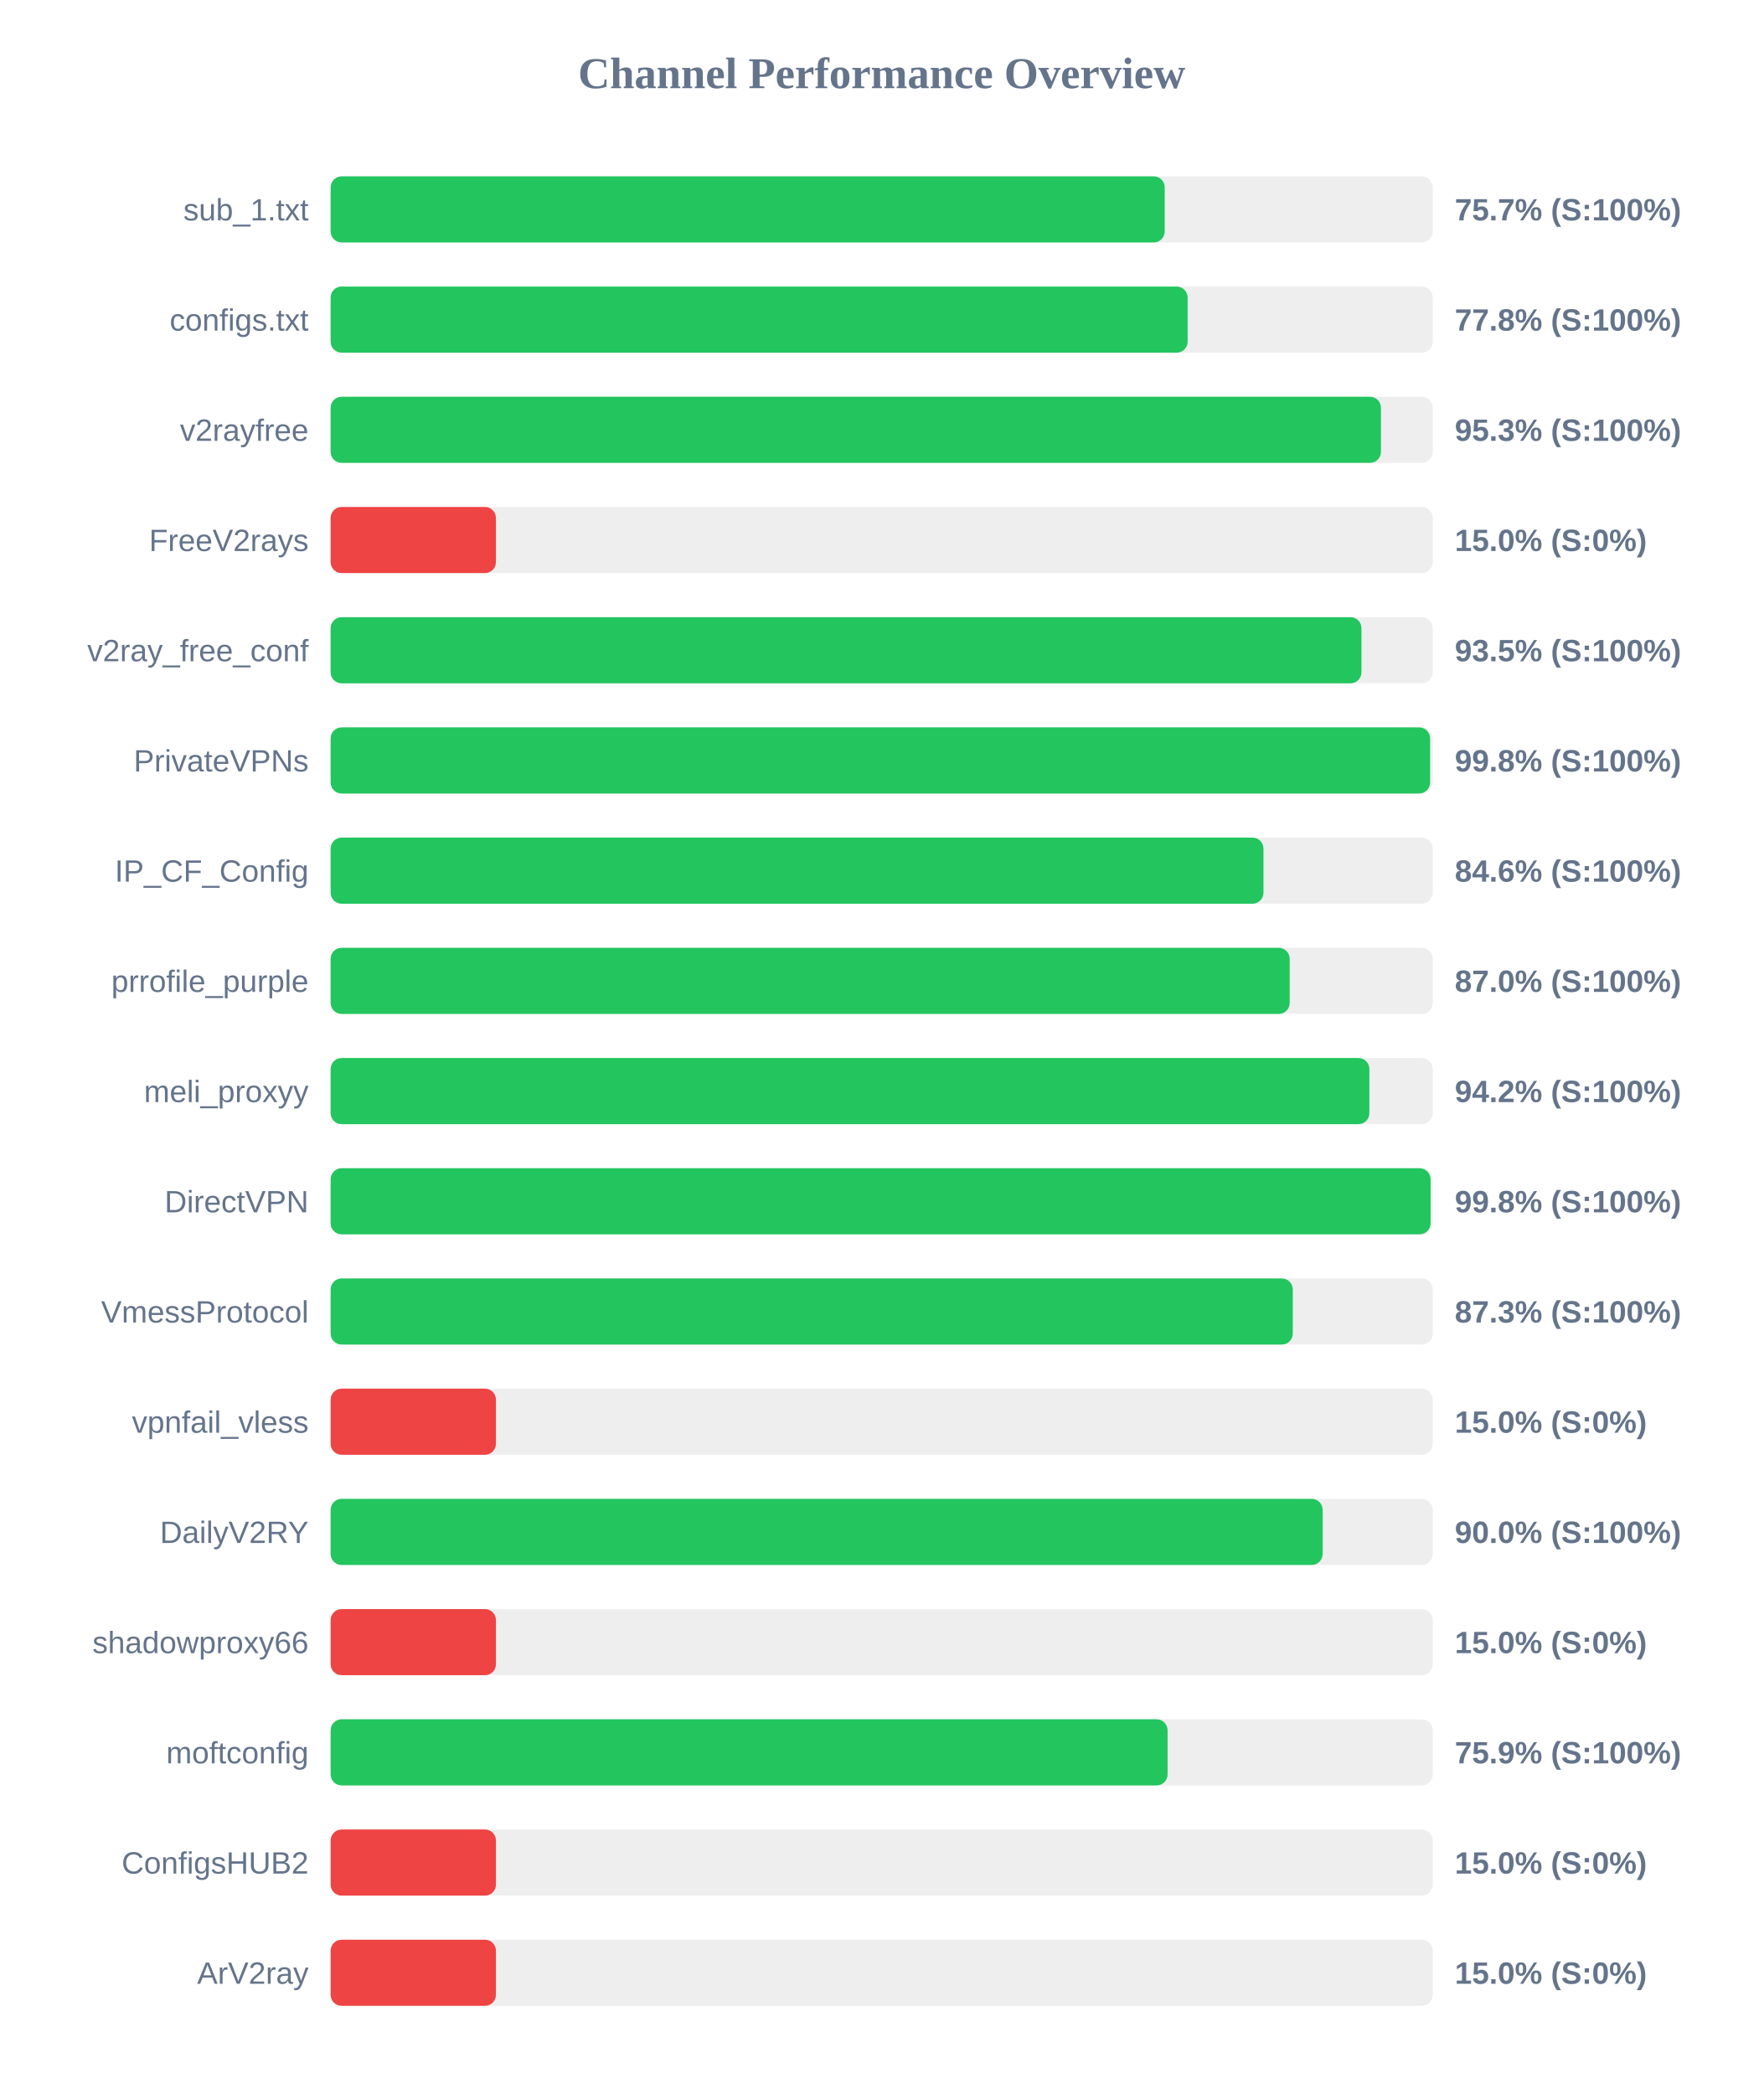
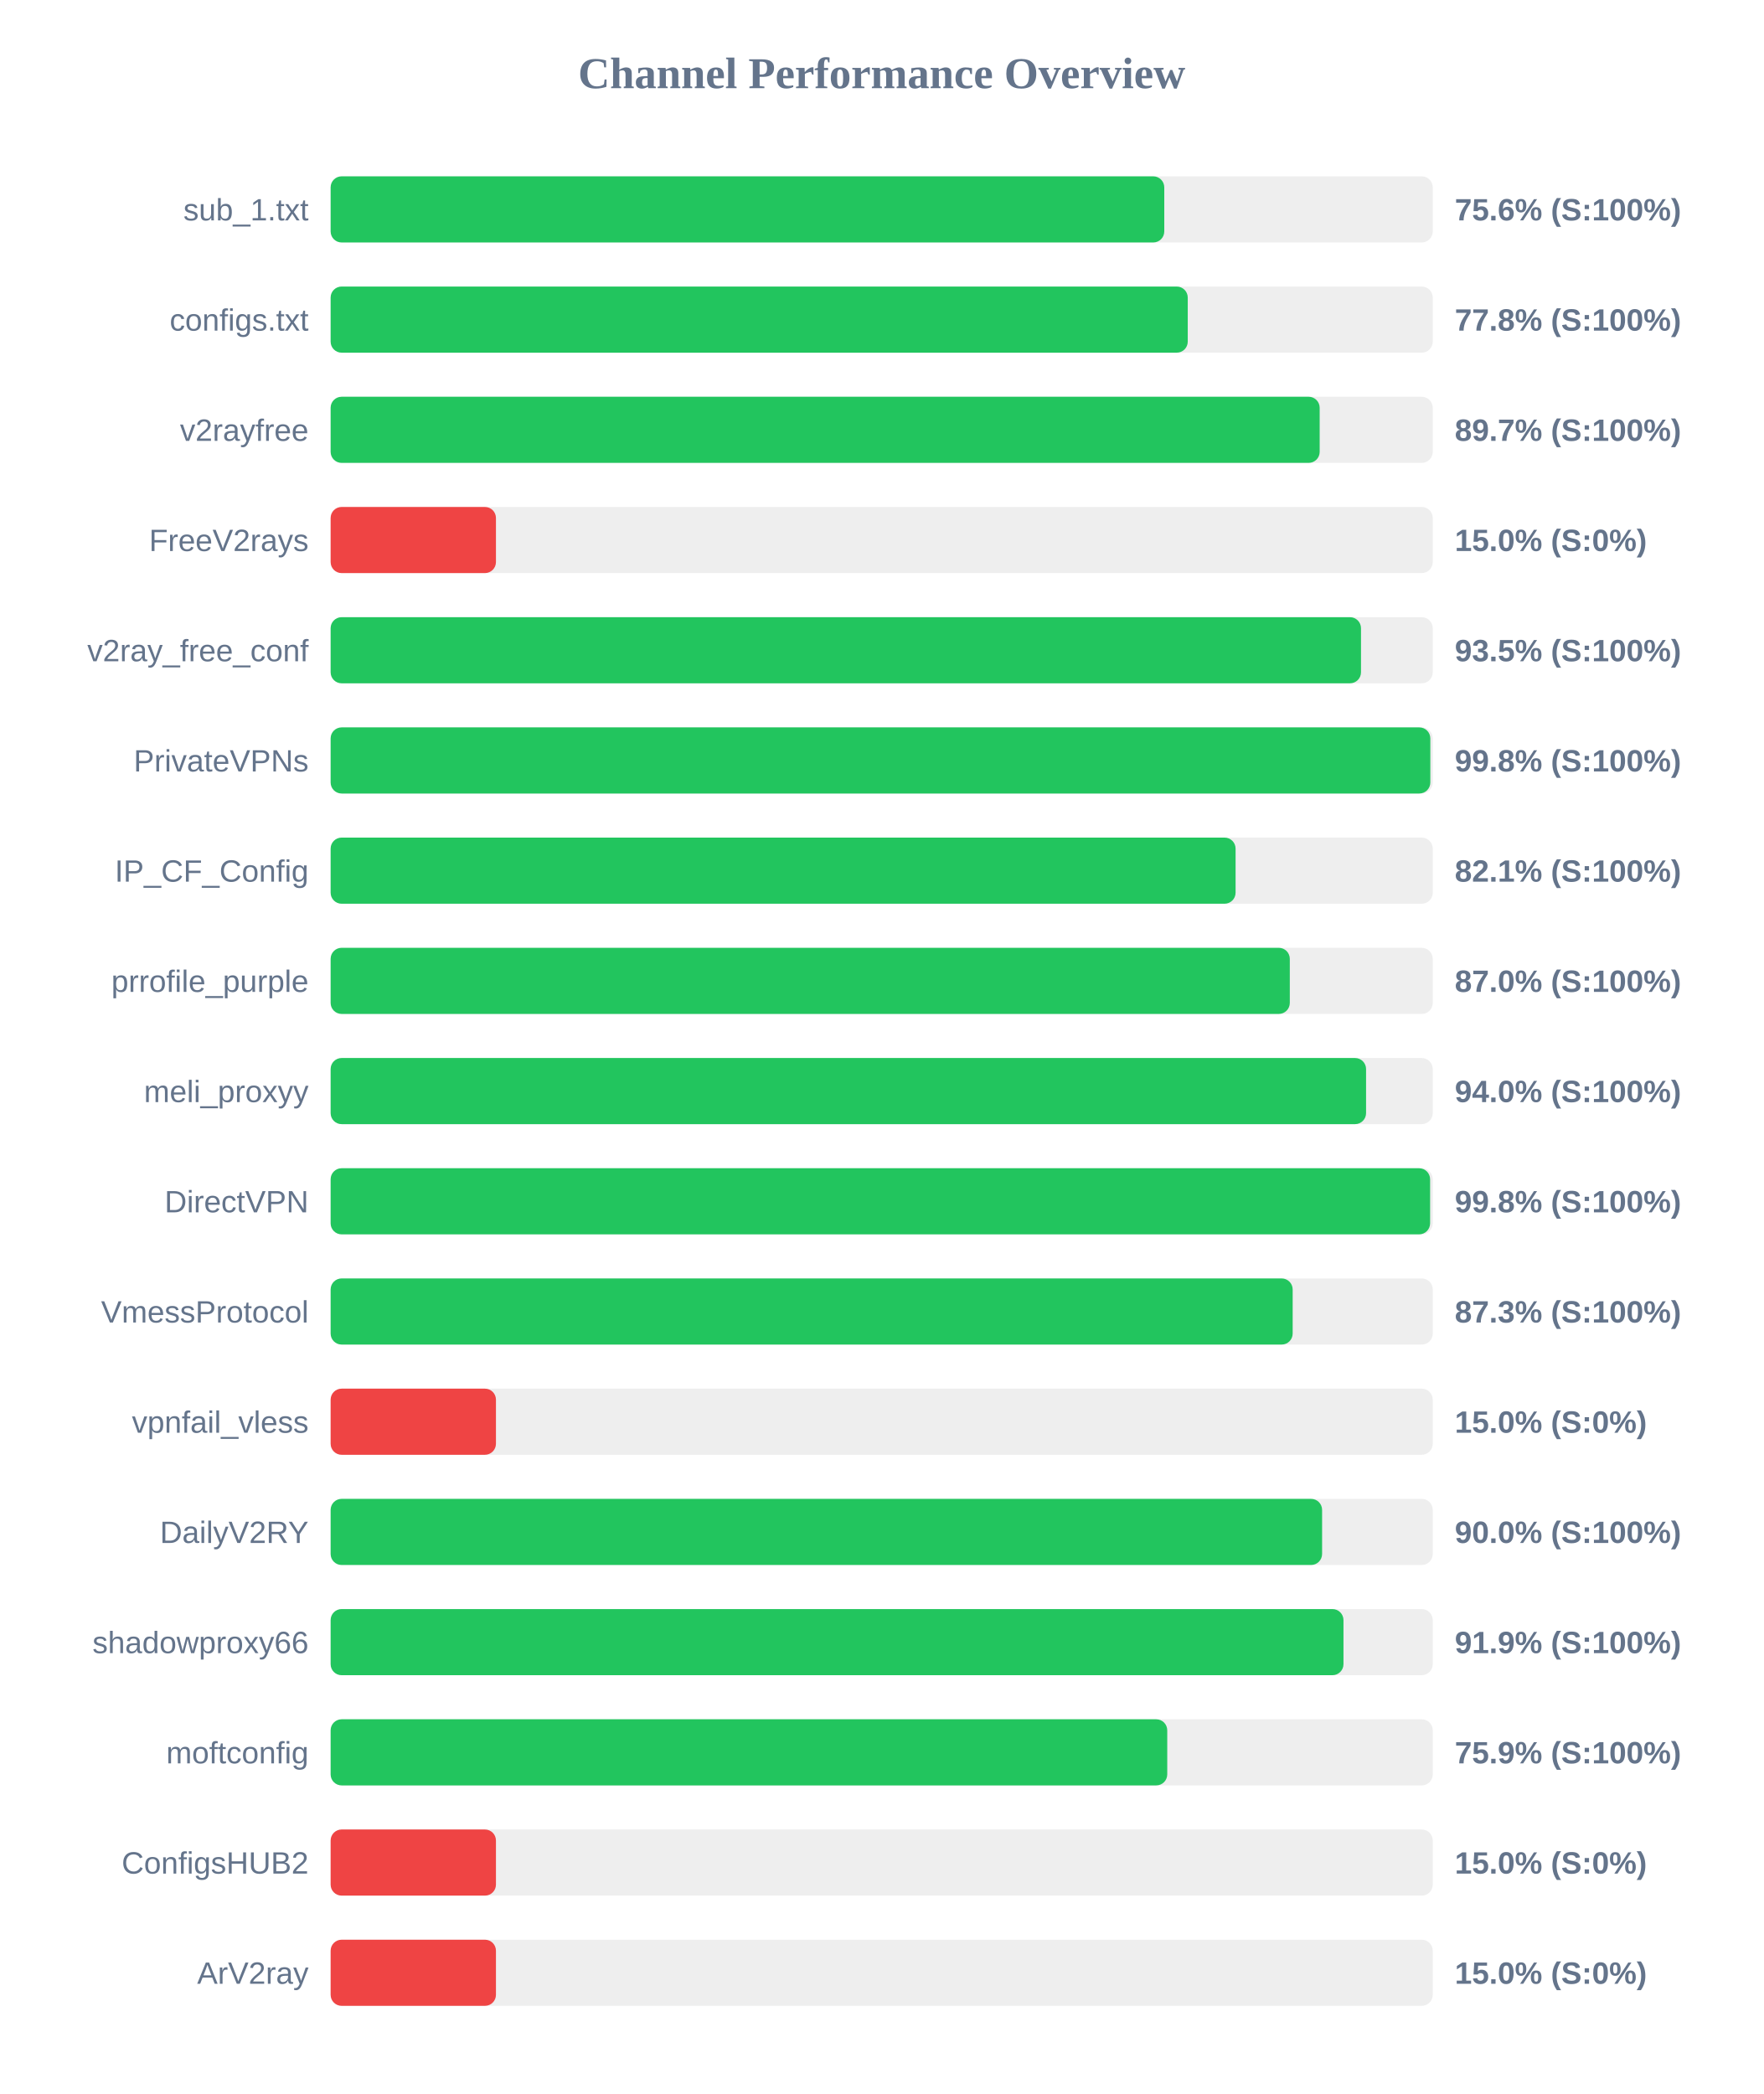
<svg xmlns="http://www.w3.org/2000/svg" width="800" height="950" version="1.1">
  <style>
        .row { font: 14px Arial; fill: #64748b; }
        .score { font: bold 14px Arial; fill: #64748b; }
    </style>
  <text x="400" y="40" text-anchor="middle" font-size="20px" font-weight="bold" fill="#64748b">Channel Performance Overview</text>
  <rect x="150" y="80" width="500" height="30" fill="#eee" rx="5" />
-   <rect x="150" y="80" width="378.4" height="30" fill="#22c55e" rx="5" />
+   <rect x="150" y="80" width="378.2" height="30" fill="#22c55e" rx="5" />
  <text x="140" y="100" text-anchor="end" class="row">sub_1.txt</text>
-   <text x="660" y="100" text-anchor="start" class="score">75.7% (S:100%)</text>
+   <text x="660" y="100" text-anchor="start" class="score">75.6% (S:100%)</text>
  <rect x="150" y="130" width="500" height="30" fill="#eee" rx="5" />
-   <rect x="150" y="130" width="388.8" height="30" fill="#22c55e" rx="5" />
+   <rect x="150" y="130" width="388.85" height="30" fill="#22c55e" rx="5" />
  <text x="140" y="150" text-anchor="end" class="row">configs.txt</text>
  <text x="660" y="150" text-anchor="start" class="score">77.8% (S:100%)</text>
  <rect x="150" y="180" width="500" height="30" fill="#eee" rx="5" />
-   <rect x="150" y="180" width="476.5" height="30" fill="#22c55e" rx="5" />
+   <rect x="150" y="180" width="448.7" height="30" fill="#22c55e" rx="5" />
  <text x="140" y="200" text-anchor="end" class="row">v2rayfree</text>
-   <text x="660" y="200" text-anchor="start" class="score">95.3% (S:100%)</text>
+   <text x="660" y="200" text-anchor="start" class="score">89.7% (S:100%)</text>
  <rect x="150" y="230" width="500" height="30" fill="#eee" rx="5" />
  <rect x="150" y="230" width="75.0" height="30" fill="#ef4444" rx="5" />
  <text x="140" y="250" text-anchor="end" class="row">FreeV2rays</text>
  <text x="660" y="250" text-anchor="start" class="score">15.0% (S:0%)</text>
  <rect x="150" y="280" width="500" height="30" fill="#eee" rx="5" />
-   <rect x="150" y="280" width="467.65" height="30" fill="#22c55e" rx="5" />
+   <rect x="150" y="280" width="467.45" height="30" fill="#22c55e" rx="5" />
  <text x="140" y="300" text-anchor="end" class="row">v2ray_free_conf</text>
  <text x="660" y="300" text-anchor="start" class="score">93.5% (S:100%)</text>
  <rect x="150" y="330" width="500" height="30" fill="#eee" rx="5" />
-   <rect x="150" y="330" width="498.8" height="30" fill="#22c55e" rx="5" />
+   <rect x="150" y="330" width="498.9" height="30" fill="#22c55e" rx="5" />
  <text x="140" y="350" text-anchor="end" class="row">PrivateVPNs</text>
  <text x="660" y="350" text-anchor="start" class="score">99.8% (S:100%)</text>
  <rect x="150" y="380" width="500" height="30" fill="#eee" rx="5" />
-   <rect x="150" y="380" width="423.2" height="30" fill="#22c55e" rx="5" />
+   <rect x="150" y="380" width="410.55" height="30" fill="#22c55e" rx="5" />
  <text x="140" y="400" text-anchor="end" class="row">IP_CF_Config</text>
-   <text x="660" y="400" text-anchor="start" class="score">84.6% (S:100%)</text>
+   <text x="660" y="400" text-anchor="start" class="score">82.1% (S:100%)</text>
  <rect x="150" y="430" width="500" height="30" fill="#eee" rx="5" />
-   <rect x="150" y="430" width="435.1" height="30" fill="#22c55e" rx="5" />
+   <rect x="150" y="430" width="435.15" height="30" fill="#22c55e" rx="5" />
  <text x="140" y="450" text-anchor="end" class="row">prrofile_purple</text>
  <text x="660" y="450" text-anchor="start" class="score">87.0% (S:100%)</text>
  <rect x="150" y="480" width="500" height="30" fill="#eee" rx="5" />
-   <rect x="150" y="480" width="471.25" height="30" fill="#22c55e" rx="5" />
+   <rect x="150" y="480" width="469.75" height="30" fill="#22c55e" rx="5" />
  <text x="140" y="500" text-anchor="end" class="row">meli_proxyy</text>
-   <text x="660" y="500" text-anchor="start" class="score">94.2% (S:100%)</text>
+   <text x="660" y="500" text-anchor="start" class="score">94.0% (S:100%)</text>
  <rect x="150" y="530" width="500" height="30" fill="#eee" rx="5" />
-   <rect x="150" y="530" width="499.0" height="30" fill="#22c55e" rx="5" />
+   <rect x="150" y="530" width="498.8" height="30" fill="#22c55e" rx="5" />
  <text x="140" y="550" text-anchor="end" class="row">DirectVPN</text>
  <text x="660" y="550" text-anchor="start" class="score">99.8% (S:100%)</text>
  <rect x="150" y="580" width="500" height="30" fill="#eee" rx="5" />
-   <rect x="150" y="580" width="436.5" height="30" fill="#22c55e" rx="5" />
+   <rect x="150" y="580" width="436.45" height="30" fill="#22c55e" rx="5" />
  <text x="140" y="600" text-anchor="end" class="row">VmessProtocol</text>
  <text x="660" y="600" text-anchor="start" class="score">87.3% (S:100%)</text>
  <rect x="150" y="630" width="500" height="30" fill="#eee" rx="5" />
  <rect x="150" y="630" width="75.0" height="30" fill="#ef4444" rx="5" />
  <text x="140" y="650" text-anchor="end" class="row">vpnfail_vless</text>
  <text x="660" y="650" text-anchor="start" class="score">15.0% (S:0%)</text>
  <rect x="150" y="680" width="500" height="30" fill="#eee" rx="5" />
-   <rect x="150" y="680" width="450.05" height="30" fill="#22c55e" rx="5" />
+   <rect x="150" y="680" width="449.8" height="30" fill="#22c55e" rx="5" />
  <text x="140" y="700" text-anchor="end" class="row">DailyV2RY</text>
  <text x="660" y="700" text-anchor="start" class="score">90.0% (S:100%)</text>
  <rect x="150" y="730" width="500" height="30" fill="#eee" rx="5" />
-   <rect x="150" y="730" width="75.0" height="30" fill="#ef4444" rx="5" />
+   <rect x="150" y="730" width="459.5" height="30" fill="#22c55e" rx="5" />
  <text x="140" y="750" text-anchor="end" class="row">shadowproxy66</text>
-   <text x="660" y="750" text-anchor="start" class="score">15.0% (S:0%)</text>
+   <text x="660" y="750" text-anchor="start" class="score">91.9% (S:100%)</text>
  <rect x="150" y="780" width="500" height="30" fill="#eee" rx="5" />
-   <rect x="150" y="780" width="379.7" height="30" fill="#22c55e" rx="5" />
+   <rect x="150" y="780" width="379.55" height="30" fill="#22c55e" rx="5" />
  <text x="140" y="800" text-anchor="end" class="row">moftconfig</text>
  <text x="660" y="800" text-anchor="start" class="score">75.9% (S:100%)</text>
  <rect x="150" y="830" width="500" height="30" fill="#eee" rx="5" />
  <rect x="150" y="830" width="75.0" height="30" fill="#ef4444" rx="5" />
  <text x="140" y="850" text-anchor="end" class="row">ConfigsHUB2</text>
  <text x="660" y="850" text-anchor="start" class="score">15.0% (S:0%)</text>
  <rect x="150" y="880" width="500" height="30" fill="#eee" rx="5" />
  <rect x="150" y="880" width="75.0" height="30" fill="#ef4444" rx="5" />
  <text x="140" y="900" text-anchor="end" class="row">ArV2ray</text>
  <text x="660" y="900" text-anchor="start" class="score">15.0% (S:0%)</text>
</svg>
